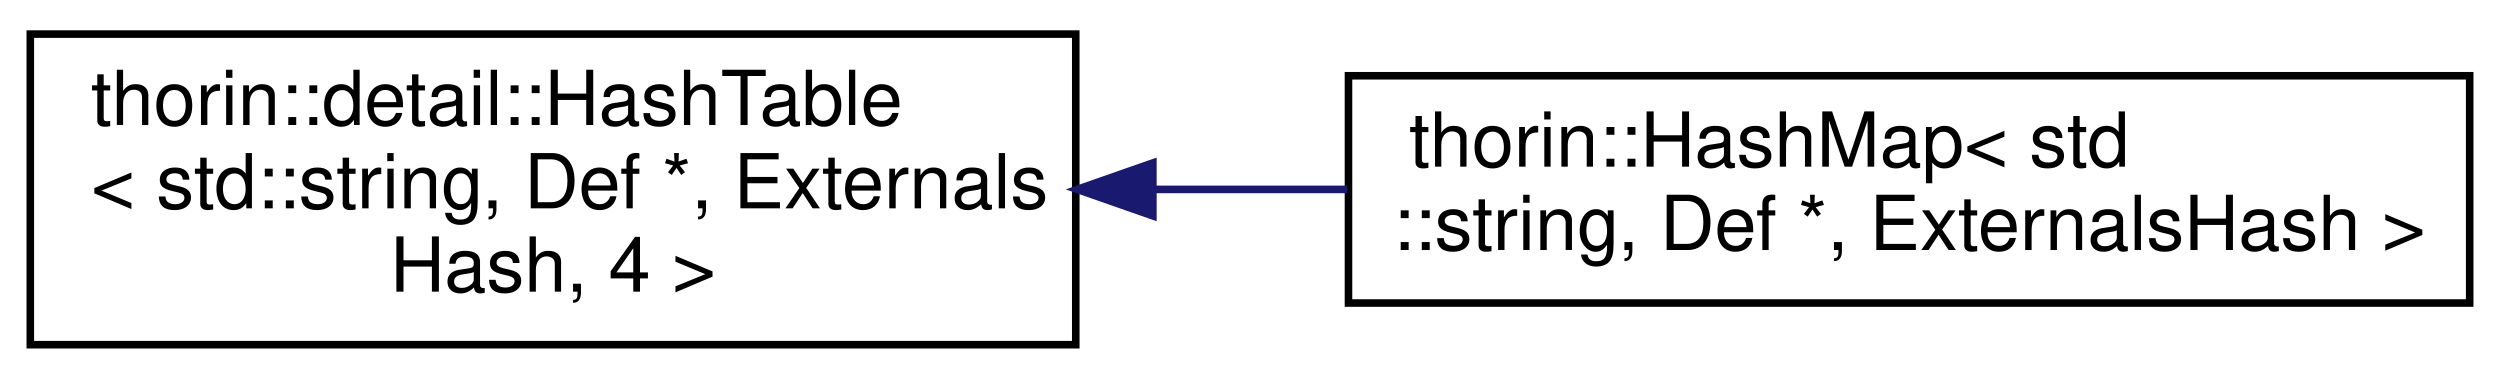
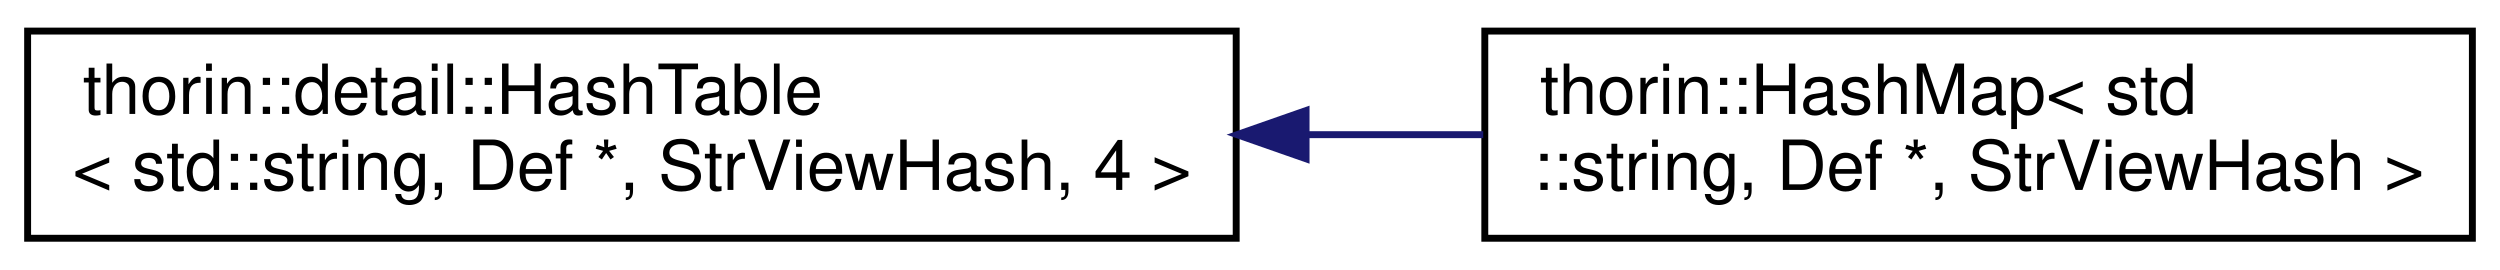
- <svg xmlns="http://www.w3.org/2000/svg" xmlns:xlink="http://www.w3.org/1999/xlink" width="330pt" height="50pt" viewBox="0.00 0.00 330.00 50.00">
-   <g id="graph0" class="graph" transform="scale(1 1) rotate(0) translate(4 46)">
+ <svg xmlns="http://www.w3.org/2000/svg" xmlns:xlink="http://www.w3.org/1999/xlink" width="362pt" height="39pt" viewBox="0.00 0.00 362.00 39.00">
+   <g id="graph0" class="graph" transform="scale(1 1) rotate(0) translate(4 35)">
    <g id="node1" class="node">
      <g id="a_node1">
        <a xlink:href="classthorin_1_1detail_1_1HashTable.html" target="_top" xlink:title=" ">
-           <polygon fill="none" stroke="black" points="0,-0.5 0,-41.5 138,-41.5 138,-0.5 0,-0.5" />
-           <text text-anchor="start" x="8" y="-29.5" font-family="Helvetica,sans-Serif" font-size="10.00">thorin::detail::HashTable</text>
-           <text text-anchor="start" x="8" y="-18.5" font-family="Helvetica,sans-Serif" font-size="10.00">&lt; std::string, Def *, Externals</text>
-           <text text-anchor="middle" x="69" y="-7.5" font-family="Helvetica,sans-Serif" font-size="10.00">Hash, 4 &gt;</text>
+           <polygon fill="none" stroke="black" points="0,-0.5 0,-30.5 175,-30.5 175,-0.5 0,-0.5" />
+           <text text-anchor="start" x="8" y="-18.5" font-family="Helvetica,sans-Serif" font-size="10.00">thorin::detail::HashTable</text>
+           <text text-anchor="middle" x="87.5" y="-7.5" font-family="Helvetica,sans-Serif" font-size="10.00">&lt; std::string, Def *, StrViewHash, 4 &gt;</text>
        </a>
      </g>
    </g>
    <g id="node2" class="node">
      <g id="a_node2">
        <a xlink:href="classthorin_1_1HashMap.html" target="_top" xlink:title=" ">
-           <polygon fill="none" stroke="black" points="174,-6 174,-36 322,-36 322,-6 174,-6" />
-           <text text-anchor="start" x="182" y="-24" font-family="Helvetica,sans-Serif" font-size="10.00">thorin::HashMap&lt; std</text>
-           <text text-anchor="middle" x="248" y="-13" font-family="Helvetica,sans-Serif" font-size="10.00">::string, Def *, ExternalsHash &gt;</text>
+           <polygon fill="none" stroke="black" points="211,-0.5 211,-30.5 354,-30.5 354,-0.5 211,-0.5" />
+           <text text-anchor="start" x="219" y="-18.5" font-family="Helvetica,sans-Serif" font-size="10.00">thorin::HashMap&lt; std</text>
+           <text text-anchor="middle" x="282.5" y="-7.5" font-family="Helvetica,sans-Serif" font-size="10.00">::string, Def *, StrViewHash &gt;</text>
        </a>
      </g>
    </g>
    <g id="edge1" class="edge">
-       <path fill="none" stroke="midnightblue" d="M148.42,-21C156.88,-21 165.47,-21 173.86,-21" />
-       <polygon fill="midnightblue" stroke="midnightblue" points="148.18,-17.5 138.18,-21 148.18,-24.5 148.18,-17.5" />
+       <path fill="none" stroke="midnightblue" d="M185.21,-15.5C193.83,-15.5 202.43,-15.5 210.77,-15.5" />
+       <polygon fill="midnightblue" stroke="midnightblue" points="185.12,-12 175.12,-15.5 185.12,-19 185.12,-12" />
    </g>
  </g>
</svg>
